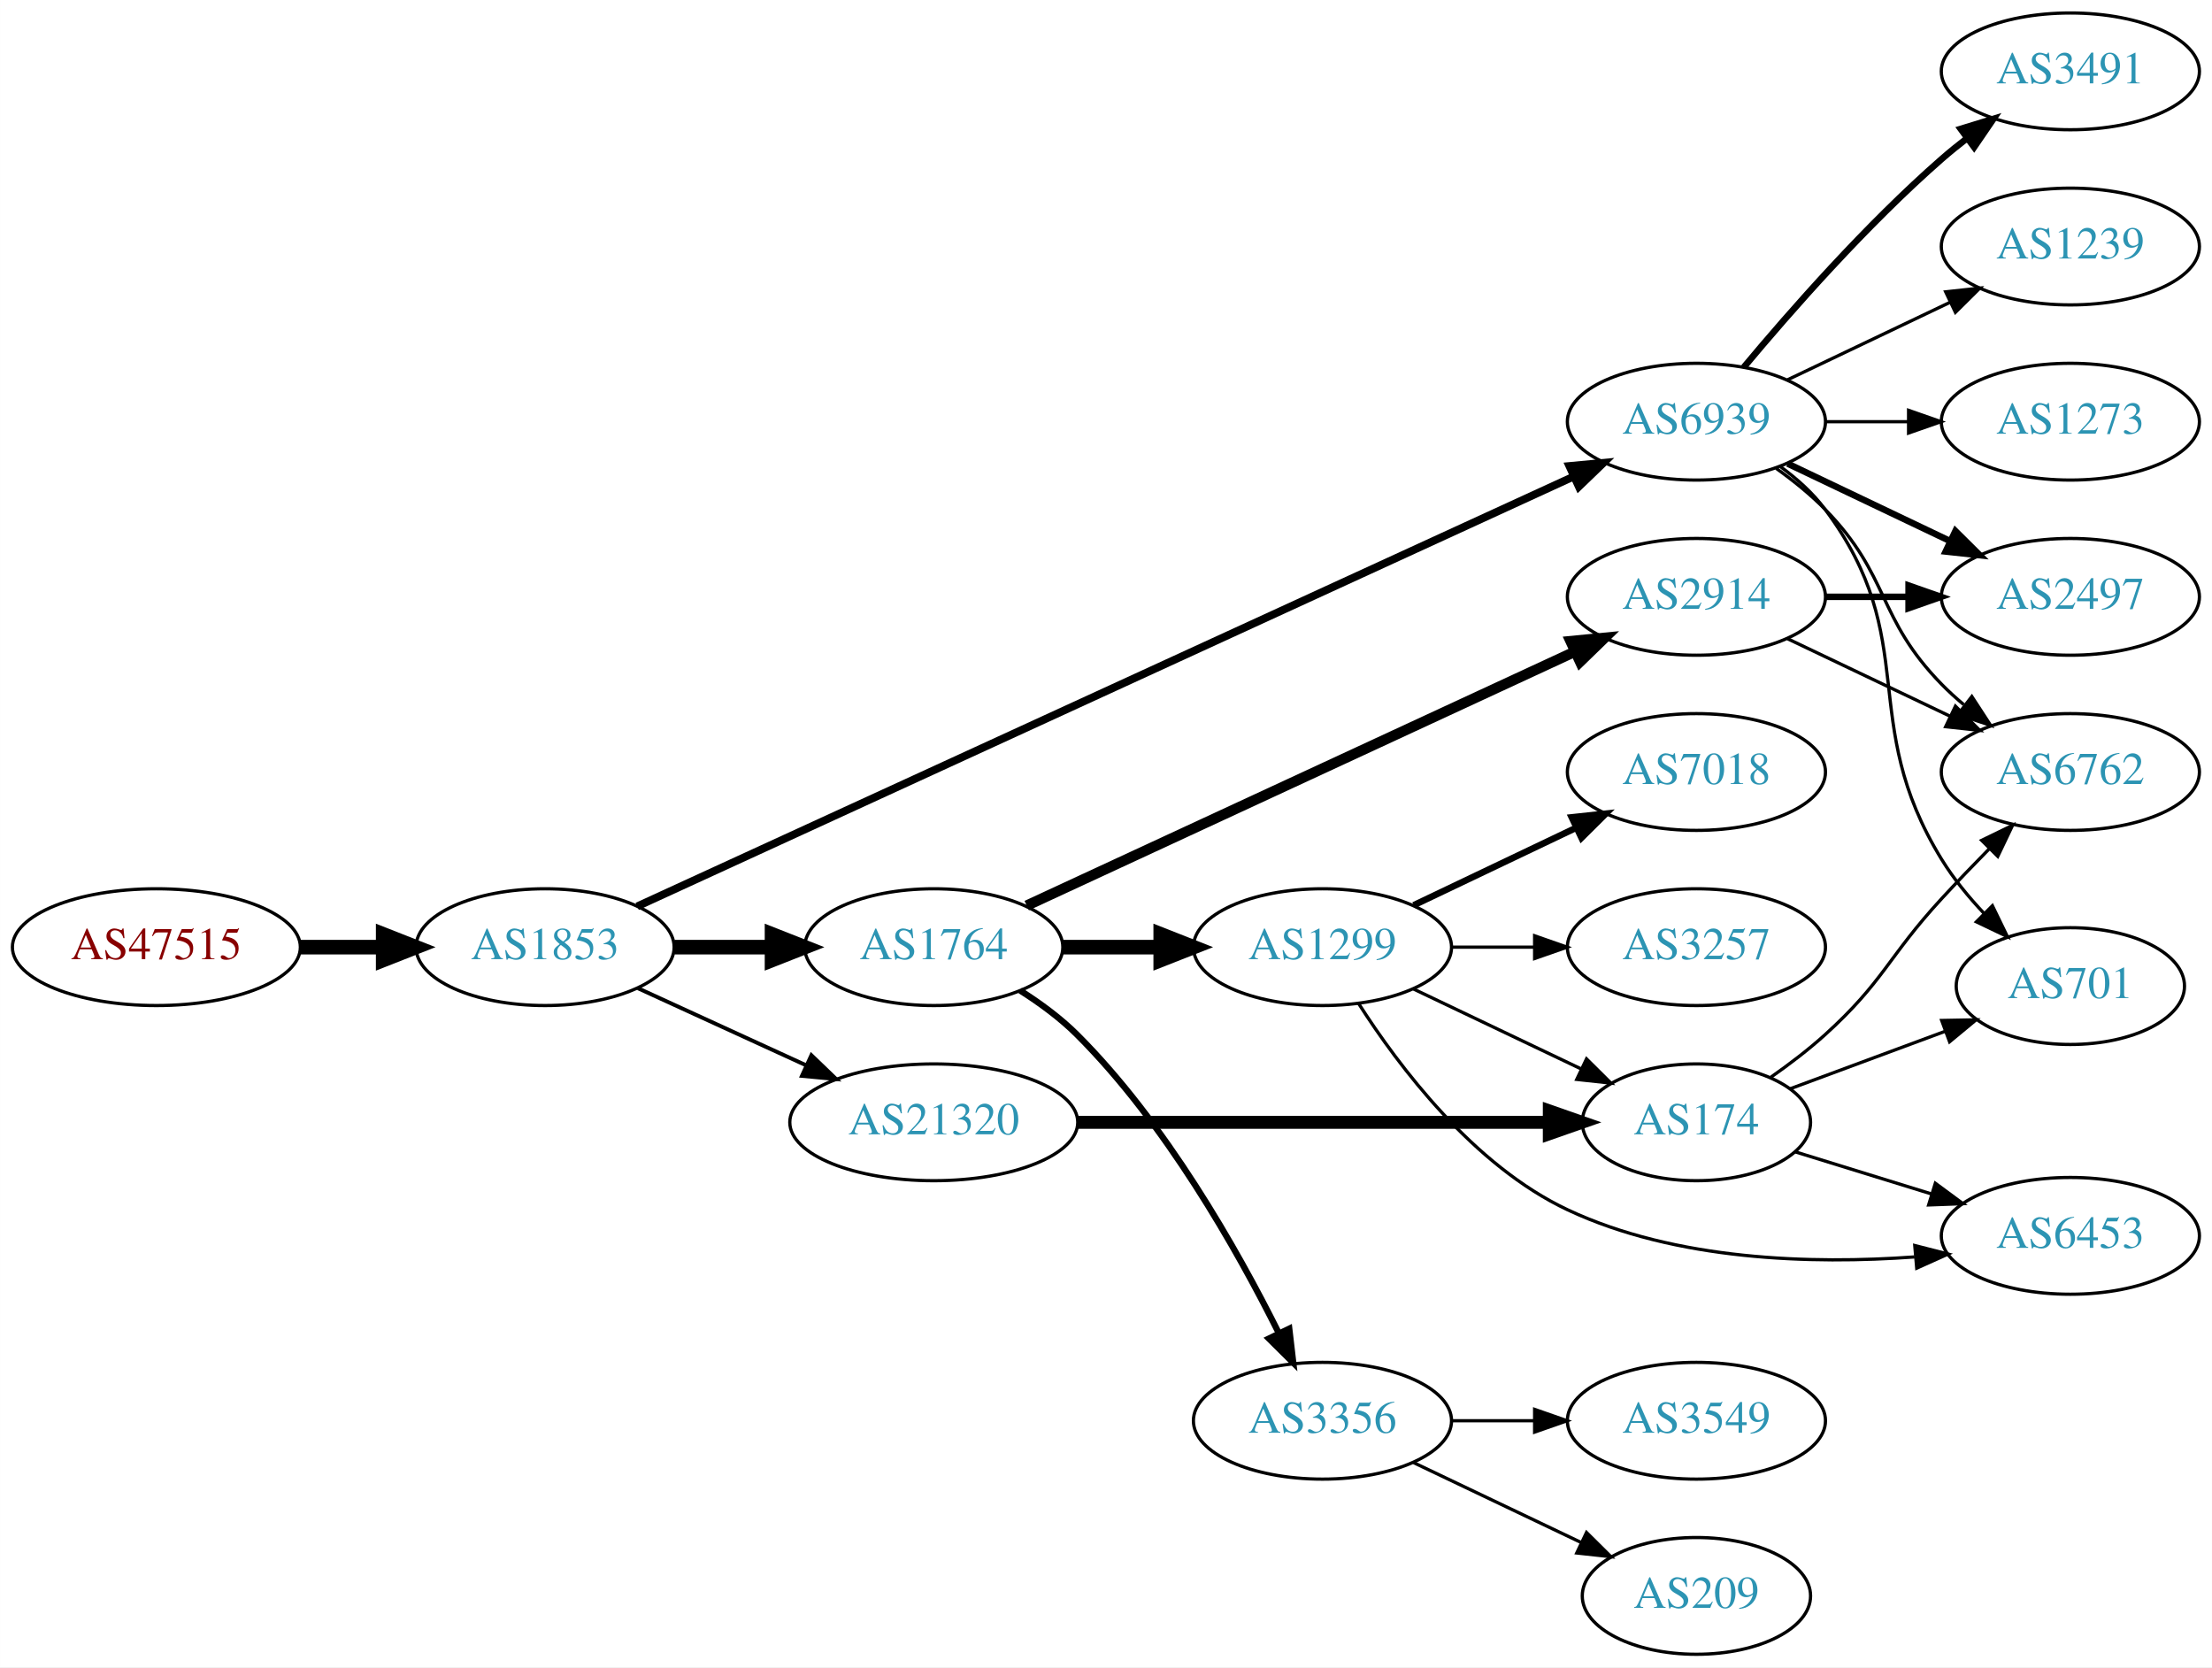
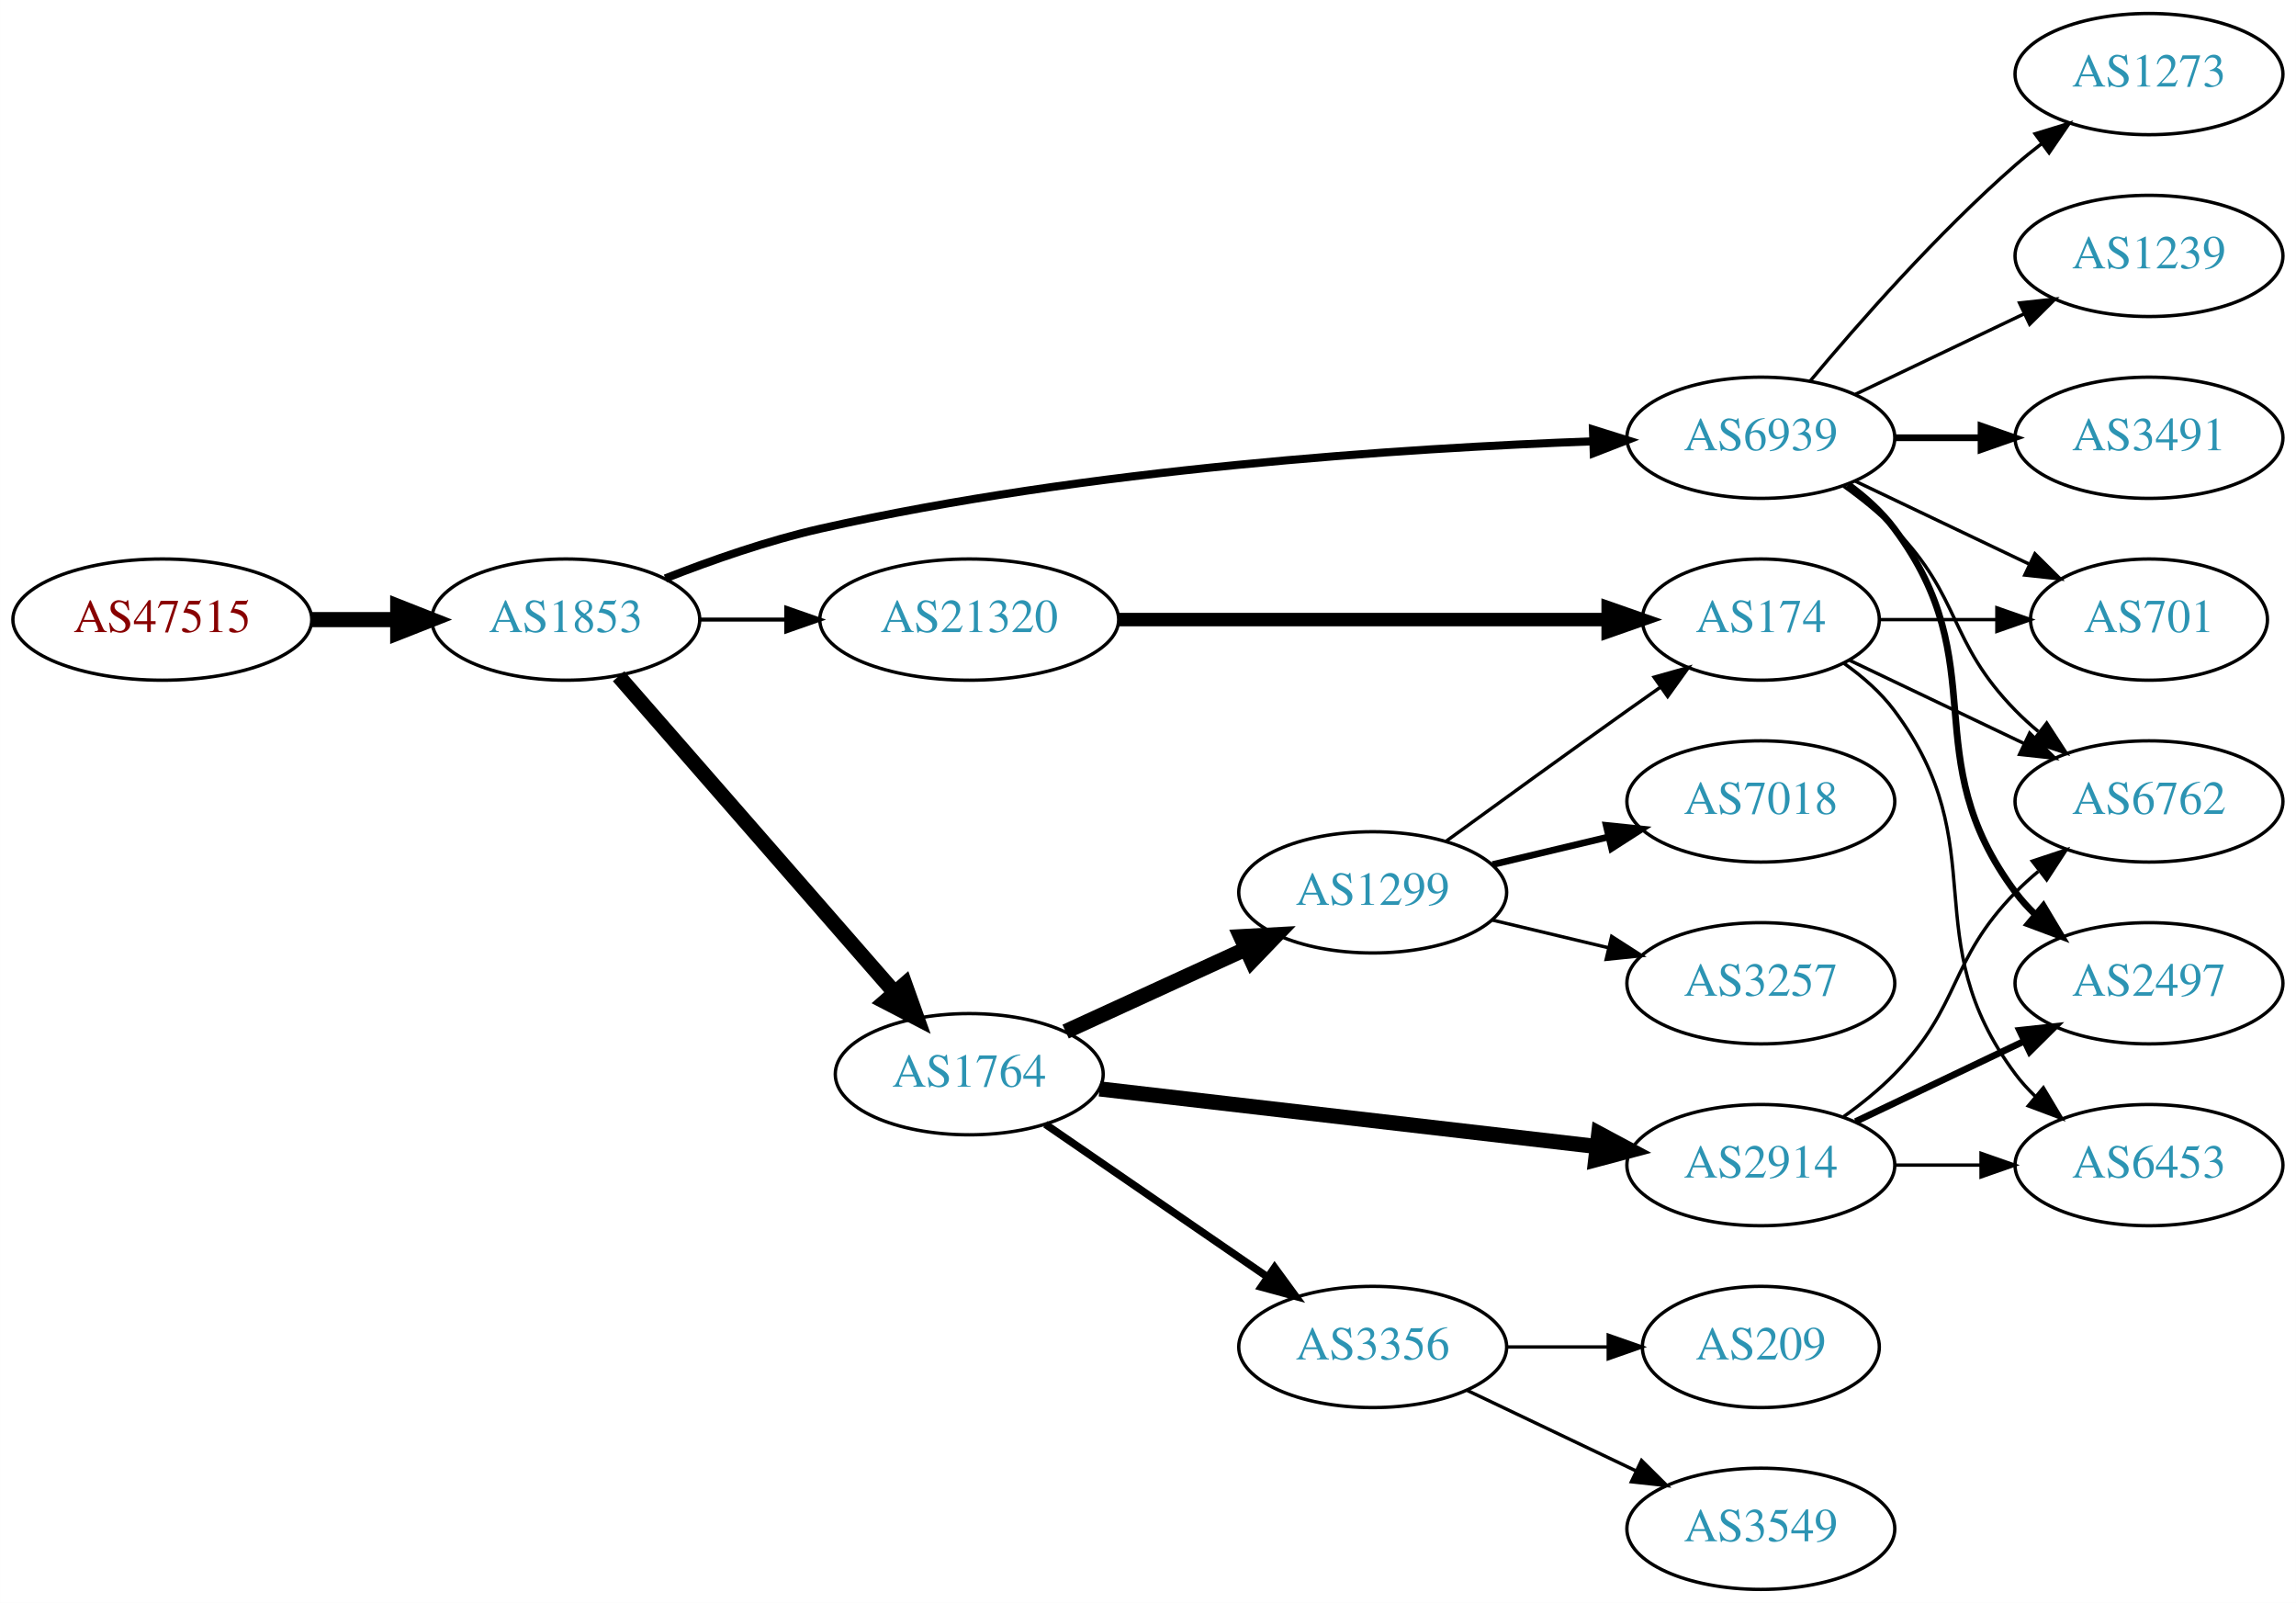
- <svg xmlns="http://www.w3.org/2000/svg" xmlns:xlink="http://www.w3.org/1999/xlink" width="682pt" height="514pt" viewBox="0.00 0.00 681.96 514.00">
-   <g id="graph0" class="graph" transform="scale(1 1) rotate(0) translate(4 510)">
-     <polygon fill="white" stroke="none" points="-4,4 -4,-510 677.956,-510 677.956,4 -4,4" />
+ <svg xmlns="http://www.w3.org/2000/svg" xmlns:xlink="http://www.w3.org/1999/xlink" width="682pt" height="476pt" viewBox="0.00 0.00 681.96 476.00">
+   <g id="graph0" class="graph" transform="scale(1 1) rotate(0) translate(4 472)">
+     <polygon fill="white" stroke="none" points="-4,4 -4,-472 677.956,-472 677.956,4 -4,4" />
    <g id="node1" class="node">
      <g id="a_node1">
        <a xlink:href="/asn/47515" xlink:title="AS47515 ~ BMI-GOVIX [AT]">
-           <ellipse fill="#ffffff" stroke="black" cx="44.196" cy="-218" rx="44.393" ry="18" />
-           <text text-anchor="middle" x="44.196" y="-214.3" font-family="Times,serif" font-size="14.00" fill="#880000">AS47515</text>
+           <ellipse fill="#ffffff" stroke="black" cx="44.196" cy="-288" rx="44.393" ry="18" />
+           <text text-anchor="middle" x="44.196" y="-284.3" font-family="Times,serif" font-size="14.00" fill="#880000">AS47515</text>
        </a>
      </g>
    </g>
    <g id="node2" class="node">
      <g id="a_node2">
        <a xlink:href="/asn/1853" xlink:title="AS1853 ~ ACOnet Backbone [AT]">
-           <ellipse fill="#ffffff" stroke="black" cx="164.039" cy="-218" rx="39.794" ry="18" />
-           <text text-anchor="middle" x="164.039" y="-214.3" font-family="Times,serif" font-size="14.00" fill="#2c94b3">AS1853</text>
+           <ellipse fill="#ffffff" stroke="black" cx="164.039" cy="-288" rx="39.794" ry="18" />
+           <text text-anchor="middle" x="164.039" y="-284.3" font-family="Times,serif" font-size="14.00" fill="#2c94b3">AS1853</text>
        </a>
      </g>
    </g>
    <g id="edge1" class="edge">
-       <path fill="none" stroke="black" stroke-width="4.5" d="M88.407,-218C96.72,-218 105.482,-218 113.965,-218" />
-       <polygon fill="black" stroke="black" stroke-width="4.5" points="114.123,-221.938 124.123,-218 114.123,-214.063 114.123,-221.938" />
+       <path fill="none" stroke="black" stroke-width="4.5" d="M88.407,-288C96.72,-288 105.482,-288 113.965,-288" />
+       <polygon fill="black" stroke="black" stroke-width="4.5" points="114.123,-291.938 124.123,-288 114.123,-284.063 114.123,-291.938" />
    </g>
    <g id="node3" class="node">
      <g id="a_node3">
-         <a xlink:href="/asn/6939" xlink:title="AS6939 ~ Hurricane Electric LLC [US]">
-           <ellipse fill="#ffffff" stroke="black" cx="519.017" cy="-380" rx="39.794" ry="18" />
-           <text text-anchor="middle" x="519.017" y="-376.3" font-family="Times,serif" font-size="14.00" fill="#2c94b3">AS6939</text>
+         <a xlink:href="/asn/1764" xlink:title="AS1764 ~ NEXTLAYER-AS [AT]">
+           <ellipse fill="#ffffff" stroke="black" cx="283.881" cy="-153" rx="39.794" ry="18" />
+           <text text-anchor="middle" x="283.881" y="-149.3" font-family="Times,serif" font-size="14.00" fill="#2c94b3">AS1764</text>
        </a>
      </g>
    </g>
    <g id="edge2" class="edge">
-       <path fill="none" stroke="black" stroke-width="2.4" d="M192.443,-230.577C255.252,-259.404 409.666,-330.272 480.905,-362.967" />
-       <polygon fill="black" stroke="black" stroke-width="2.4" points="479.838,-366.329 490.387,-367.319 482.758,-359.967 479.838,-366.329" />
+       <path fill="none" stroke="black" stroke-width="4.5" d="M179.725,-271.175C200.302,-247.603 237.839,-204.6 261.512,-177.48" />
+       <polygon fill="black" stroke="black" stroke-width="4.5" points="264.77,-179.736 268.38,-169.613 258.837,-174.557 264.77,-179.736" />
    </g>
    <g id="node4" class="node">
      <g id="a_node4">
-         <a xlink:href="/asn/1764" xlink:title="AS1764 ~ NEXTLAYER-AS [AT]">
-           <ellipse fill="#ffffff" stroke="black" cx="283.881" cy="-218" rx="39.794" ry="18" />
-           <text text-anchor="middle" x="283.881" y="-214.3" font-family="Times,serif" font-size="14.00" fill="#2c94b3">AS1764</text>
+         <a xlink:href="/asn/6939" xlink:title="AS6939 ~ Hurricane Electric LLC [US]">
+           <ellipse fill="#ffffff" stroke="black" cx="519.017" cy="-342" rx="39.794" ry="18" />
+           <text text-anchor="middle" x="519.017" y="-338.3" font-family="Times,serif" font-size="14.00" fill="#2c94b3">AS6939</text>
        </a>
      </g>
    </g>
    <g id="edge3" class="edge">
-       <path fill="none" stroke="black" stroke-width="4.5" d="M203.951,-218C213.505,-218 223.854,-218 233.817,-218" />
-       <polygon fill="black" stroke="black" stroke-width="4.5" points="234.009,-221.938 244.009,-218 234.009,-214.063 234.009,-221.938" />
+       <path fill="none" stroke="black" stroke-width="2.4" d="M193.604,-300.236C207.302,-305.608 224.091,-311.482 239.685,-315 318.82,-332.853 413.233,-338.903 469.263,-340.952" />
+       <polygon fill="black" stroke="black" stroke-width="2.4" points="469.153,-344.45 479.266,-341.29 469.39,-337.454 469.153,-344.45" />
    </g>
    <g id="node5" class="node">
      <g id="a_node5">
        <a xlink:href="/asn/21320" xlink:title="AS21320 ~ GEANT Vereniging [EU]">
-           <ellipse fill="#ffffff" stroke="black" cx="283.881" cy="-164" rx="44.393" ry="18" />
-           <text text-anchor="middle" x="283.881" y="-160.3" font-family="Times,serif" font-size="14.00" fill="#2c94b3">AS21320</text>
+           <ellipse fill="#ffffff" stroke="black" cx="283.881" cy="-288" rx="44.393" ry="18" />
+           <text text-anchor="middle" x="283.881" y="-284.3" font-family="Times,serif" font-size="14.00" fill="#2c94b3">AS21320</text>
        </a>
      </g>
    </g>
    <g id="edge4" class="edge">
-       <path fill="none" stroke="black" stroke-width="1.2" d="M192.667,-205.339C208.165,-198.238 227.732,-189.272 244.678,-181.506" />
-       <polygon fill="black" stroke="black" stroke-width="1.2" points="246.148,-184.683 253.781,-177.335 243.232,-178.319 246.148,-184.683" />
+       <path fill="none" stroke="black" stroke-width="1.2" d="M203.951,-288C212.054,-288 220.729,-288 229.255,-288" />
+       <polygon fill="black" stroke="black" stroke-width="1.2" points="229.533,-291.5 239.533,-288 229.533,-284.5 229.533,-291.5" />
    </g>
    <g id="node6" class="node">
      <g id="a_node6">
-         <a xlink:href="/asn/3491" xlink:title="AS3491 ~ PCCW Global, Inc. [US]">
-           <ellipse fill="#ffffff" stroke="black" cx="634.31" cy="-488" rx="39.794" ry="18" />
-           <text text-anchor="middle" x="634.31" y="-484.3" font-family="Times,serif" font-size="14.00" fill="#2c94b3">AS3491</text>
+         <a xlink:href="/asn/2914" xlink:title="AS2914 ~ NTT America, Inc. [US]">
+           <ellipse fill="#ffffff" stroke="black" cx="519.017" cy="-126" rx="39.794" ry="18" />
+           <text text-anchor="middle" x="519.017" y="-122.3" font-family="Times,serif" font-size="14.00" fill="#2c94b3">AS2914</text>
        </a>
      </g>
    </g>
    <g id="edge5" class="edge">
-       <path fill="none" stroke="black" stroke-width="2" d="M533.647,-396.817C547.929,-413.929 571.476,-440.745 594.663,-461 597.129,-463.154 599.767,-465.294 602.465,-467.372" />
-       <polygon fill="black" stroke="black" stroke-width="2" points="600.49,-470.264 610.619,-473.37 604.638,-464.625 600.49,-470.264" />
+       <path fill="none" stroke="black" stroke-width="4.5" d="M322.598,-148.632C362.804,-143.976 426.572,-136.59 470.258,-131.531" />
+       <polygon fill="black" stroke="black" stroke-width="4.5" points="470.874,-135.424 480.355,-130.362 469.968,-127.601 470.874,-135.424" />
    </g>
    <g id="node7" class="node">
      <g id="a_node7">
-         <a xlink:href="/asn/2497" xlink:title="AS2497 ~ Internet Initiative Japan Inc. [JP]">
-           <ellipse fill="#ffffff" stroke="black" cx="634.31" cy="-326" rx="39.794" ry="18" />
-           <text text-anchor="middle" x="634.31" y="-322.3" font-family="Times,serif" font-size="14.00" fill="#2c94b3">AS2497</text>
+         <a xlink:href="/asn/1299" xlink:title="AS1299 ~ Telia Carrier [EU]">
+           <ellipse fill="#ffffff" stroke="black" cx="403.724" cy="-207" rx="39.794" ry="18" />
+           <text text-anchor="middle" x="403.724" y="-203.3" font-family="Times,serif" font-size="14.00" fill="#2c94b3">AS1299</text>
        </a>
      </g>
    </g>
    <g id="edge6" class="edge">
-       <path fill="none" stroke="black" stroke-width="2" d="M547.153,-367.066C562.147,-359.919 580.968,-350.948 597.191,-343.215" />
-       <polygon fill="black" stroke="black" stroke-width="2" points="598.874,-346.291 606.395,-338.829 595.862,-339.972 598.874,-346.291" />
+       <path fill="none" stroke="black" stroke-width="4.5" d="M312.51,-165.661C328.467,-172.973 348.738,-182.261 366.02,-190.181" />
+       <polygon fill="black" stroke="black" stroke-width="4.5" points="364.537,-193.832 375.268,-194.419 367.817,-186.673 364.537,-193.832" />
    </g>
    <g id="node8" class="node">
      <g id="a_node8">
-         <a xlink:href="/asn/6762" xlink:title="AS6762 ~ TELECOM ITALIA SPARKLE S.p.A. [IT]">
-           <ellipse fill="#ffffff" stroke="black" cx="634.31" cy="-272" rx="39.794" ry="18" />
-           <text text-anchor="middle" x="634.31" y="-268.3" font-family="Times,serif" font-size="14.00" fill="#2c94b3">AS6762</text>
-         </a>
-       </g>
-     </g>
-     <g id="edge7" class="edge">
-       <path fill="none" stroke="black" d="M543.611,-365.611C548.867,-361.852 554.198,-357.563 558.663,-353 578.836,-332.383 574.491,-319.617 594.663,-299 596.756,-296.861 599.039,-294.782 601.416,-292.79" />
-       <polygon fill="black" stroke="black" points="603.934,-295.268 609.716,-286.389 599.66,-289.725 603.934,-295.268" />
-     </g>
-     <g id="node9" class="node">
-       <g id="a_node9">
-         <a xlink:href="/asn/1239" xlink:title="AS1239 ~ Sprint [US]">
-           <ellipse fill="#ffffff" stroke="black" cx="634.31" cy="-434" rx="39.794" ry="18" />
-           <text text-anchor="middle" x="634.31" y="-430.3" font-family="Times,serif" font-size="14.00" fill="#2c94b3">AS1239</text>
-         </a>
-       </g>
-     </g>
-     <g id="edge8" class="edge">
-       <path fill="none" stroke="black" d="M547.153,-392.934C562.147,-400.081 580.968,-409.052 597.191,-416.785" />
-       <polygon fill="black" stroke="black" points="595.862,-420.028 606.395,-421.171 598.874,-413.709 595.862,-420.028" />
-     </g>
-     <g id="node10" class="node">
-       <g id="a_node10">
-         <a xlink:href="/asn/701" xlink:title="AS701 ~ UUNET [US]">
-           <ellipse fill="#ffffff" stroke="black" cx="634.31" cy="-206" rx="35.194" ry="18" />
-           <text text-anchor="middle" x="634.31" y="-202.3" font-family="Times,serif" font-size="14.00" fill="#2c94b3">AS701</text>
-         </a>
-       </g>
-     </g>
-     <g id="edge9" class="edge">
-       <path fill="none" stroke="black" d="M544.948,-366.118C550.024,-362.389 554.942,-357.984 558.663,-353 588.935,-312.458 568.161,-288.1 594.663,-245 598.286,-239.108 602.96,-233.423 607.798,-228.301" />
-       <polygon fill="black" stroke="black" points="610.276,-230.772 614.901,-221.24 605.342,-225.808 610.276,-230.772" />
-     </g>
-     <g id="node11" class="node">
-       <g id="a_node11">
-         <a xlink:href="/asn/1273" xlink:title="AS1273 ~ Vodafone Group PLC [EU]">
-           <ellipse fill="#ffffff" stroke="black" cx="634.31" cy="-380" rx="39.794" ry="18" />
-           <text text-anchor="middle" x="634.31" y="-376.3" font-family="Times,serif" font-size="14.00" fill="#2c94b3">AS1273</text>
-         </a>
-       </g>
-     </g>
-     <g id="edge10" class="edge">
-       <path fill="none" stroke="black" d="M558.689,-380C566.892,-380 575.656,-380 584.188,-380" />
-       <polygon fill="black" stroke="black" points="584.427,-383.5 594.427,-380 584.427,-376.5 584.427,-383.5" />
-     </g>
-     <g id="node12" class="node">
-       <g id="a_node12">
-         <a xlink:href="/asn/2914" xlink:title="AS2914 ~ NTT America, Inc. [US]">
-           <ellipse fill="#ffffff" stroke="black" cx="519.017" cy="-326" rx="39.794" ry="18" />
-           <text text-anchor="middle" x="519.017" y="-322.3" font-family="Times,serif" font-size="14.00" fill="#2c94b3">AS2914</text>
-         </a>
-       </g>
-     </g>
-     <g id="edge11" class="edge">
-       <path fill="none" stroke="black" stroke-width="3.214" d="M312.54,-230.813C354.63,-250.311 434.795,-287.448 481.583,-309.122" />
-       <polygon fill="black" stroke="black" stroke-width="3.214" points="480.209,-312.343 490.754,-313.371 483.152,-305.991 480.209,-312.343" />
-     </g>
-     <g id="node13" class="node">
-       <g id="a_node13">
-         <a xlink:href="/asn/1299" xlink:title="AS1299 ~ Telia Carrier [EU]">
-           <ellipse fill="#ffffff" stroke="black" cx="403.724" cy="-218" rx="39.794" ry="18" />
-           <text text-anchor="middle" x="403.724" y="-214.3" font-family="Times,serif" font-size="14.00" fill="#2c94b3">AS1299</text>
-         </a>
-       </g>
-     </g>
-     <g id="edge12" class="edge">
-       <path fill="none" stroke="black" stroke-width="4.5" d="M323.794,-218C333.347,-218 343.697,-218 353.659,-218" />
-       <polygon fill="black" stroke="black" stroke-width="4.5" points="353.852,-221.938 363.852,-218 353.852,-214.063 353.852,-221.938" />
-     </g>
-     <g id="node14" class="node">
-       <g id="a_node14">
        <a xlink:href="/asn/3356" xlink:title="AS3356 ~ Level 3 Parent, LLC [US]">
          <ellipse fill="#ffffff" stroke="black" cx="403.724" cy="-72" rx="39.794" ry="18" />
          <text text-anchor="middle" x="403.724" y="-68.3" font-family="Times,serif" font-size="14.00" fill="#2c94b3">AS3356</text>
        </a>
      </g>
    </g>
+     <g id="edge7" class="edge">
+       <path fill="none" stroke="black" stroke-width="2.25" d="M306.495,-138.143C324.984,-125.435 351.798,-107.005 372.427,-92.825" />
+       <polygon fill="black" stroke="black" stroke-width="2.25" points="374.589,-95.586 380.848,-87.037 370.624,-89.817 374.589,-95.586" />
+     </g>
+     <g id="node14" class="node">
+       <g id="a_node14">
+         <a xlink:href="/asn/1239" xlink:title="AS1239 ~ Sprint [US]">
+           <ellipse fill="#ffffff" stroke="black" cx="634.31" cy="-396" rx="39.794" ry="18" />
+           <text text-anchor="middle" x="634.31" y="-392.3" font-family="Times,serif" font-size="14.00" fill="#2c94b3">AS1239</text>
+         </a>
+       </g>
+     </g>
    <g id="edge13" class="edge">
-       <path fill="none" stroke="black" stroke-width="1.929" d="M310.508,-204.637C316.669,-200.735 322.945,-196.124 328.077,-191 355.318,-163.803 377.343,-124.907 390.23,-99.076" />
-       <polygon fill="black" stroke="black" stroke-width="1.929" points="393.483,-100.391 394.713,-89.868 387.189,-97.327 393.483,-100.391" />
+       <path fill="none" stroke="black" d="M547.153,-354.934C562.147,-362.081 580.968,-371.052 597.191,-378.785" />
+       <polygon fill="black" stroke="black" points="595.862,-382.028 606.395,-383.171 598.874,-375.709 595.862,-382.028" />
+     </g>
+     <g id="node15" class="node">
+       <g id="a_node15">
+         <a xlink:href="/asn/2497" xlink:title="AS2497 ~ Internet Initiative Japan Inc. [JP]">
+           <ellipse fill="#ffffff" stroke="black" cx="634.31" cy="-180" rx="39.794" ry="18" />
+           <text text-anchor="middle" x="634.31" y="-176.3" font-family="Times,serif" font-size="14.00" fill="#2c94b3">AS2497</text>
+         </a>
+       </g>
+     </g>
+     <g id="edge14" class="edge">
+       <path fill="none" stroke="black" stroke-width="2" d="M544.948,-328.118C550.024,-324.389 554.942,-319.984 558.663,-315 588.935,-274.458 564.392,-247.542 594.663,-207 596.408,-204.664 598.415,-202.455 600.578,-200.383" />
+       <polygon fill="black" stroke="black" stroke-width="2" points="602.938,-202.973 608.379,-193.882 598.456,-197.595 602.938,-202.973" />
    </g>
    <g id="node16" class="node">
      <g id="a_node16">
-         <a xlink:href="/asn/174" xlink:title="AS174 ~ Cogent Communications [US]">
-           <ellipse fill="#ffffff" stroke="black" cx="519.017" cy="-164" rx="35.194" ry="18" />
-           <text text-anchor="middle" x="519.017" y="-160.3" font-family="Times,serif" font-size="14.00" fill="#2c94b3">AS174</text>
-         </a>
-       </g>
-     </g>
-     <g id="edge22" class="edge">
-       <path fill="none" stroke="black" stroke-width="4" d="M328.186,-164C369.581,-164 431.706,-164 473.5,-164" />
-       <polygon fill="black" stroke="black" stroke-width="4" points="473.663,-167.5 483.663,-164 473.663,-160.5 473.663,-167.5" />
-     </g>
-     <g id="edge21" class="edge">
-       <path fill="none" stroke="black" stroke-width="2" d="M558.689,-326C566.892,-326 575.656,-326 584.188,-326" />
-       <polygon fill="black" stroke="black" stroke-width="2" points="584.427,-329.5 594.427,-326 584.427,-322.5 584.427,-329.5" />
-     </g>
-     <g id="edge20" class="edge">
-       <path fill="none" stroke="black" d="M547.153,-313.066C562.147,-305.919 580.968,-296.948 597.191,-289.215" />
-       <polygon fill="black" stroke="black" points="598.874,-292.291 606.395,-284.829 595.862,-285.972 598.874,-292.291" />
-     </g>
-     <g id="node15" class="node">
-       <g id="a_node15">
-         <a xlink:href="/asn/3257" xlink:title="AS3257 ~ GTT [DE]">
-           <ellipse fill="#ffffff" stroke="black" cx="519.017" cy="-218" rx="39.794" ry="18" />
-           <text text-anchor="middle" x="519.017" y="-214.3" font-family="Times,serif" font-size="14.00" fill="#2c94b3">AS3257</text>
-         </a>
-       </g>
-     </g>
-     <g id="edge14" class="edge">
-       <path fill="none" stroke="black" d="M443.396,-218C451.599,-218 460.363,-218 468.895,-218" />
-       <polygon fill="black" stroke="black" points="469.134,-221.5 479.134,-218 469.134,-214.5 469.134,-221.5" />
+         <a xlink:href="/asn/6762" xlink:title="AS6762 ~ TELECOM ITALIA SPARKLE S.p.A. [IT]">
+           <ellipse fill="#ffffff" stroke="black" cx="634.31" cy="-234" rx="39.794" ry="18" />
+           <text text-anchor="middle" x="634.31" y="-230.3" font-family="Times,serif" font-size="14.00" fill="#2c94b3">AS6762</text>
+         </a>
+       </g>
    </g>
    <g id="edge15" class="edge">
-       <path fill="none" stroke="black" d="M431.86,-205.066C447.292,-197.71 466.778,-188.423 483.313,-180.541" />
-       <polygon fill="black" stroke="black" points="485.133,-183.551 492.654,-176.089 482.121,-177.232 485.133,-183.551" />
+       <path fill="none" stroke="black" d="M543.611,-327.611C548.867,-323.852 554.198,-319.563 558.663,-315 578.836,-294.383 574.491,-281.617 594.663,-261 596.756,-258.861 599.039,-256.782 601.416,-254.79" />
+       <polygon fill="black" stroke="black" points="603.934,-257.268 609.716,-248.389 599.66,-251.725 603.934,-257.268" />
    </g>
    <g id="node17" class="node">
      <g id="a_node17">
-         <a xlink:href="/asn/7018" xlink:title="AS7018 ~ AT&amp;T Services, Inc. [US]">
-           <ellipse fill="#ffffff" stroke="black" cx="519.017" cy="-272" rx="39.794" ry="18" />
-           <text text-anchor="middle" x="519.017" y="-268.3" font-family="Times,serif" font-size="14.00" fill="#2c94b3">AS7018</text>
+         <a xlink:href="/asn/701" xlink:title="AS701 ~ UUNET [US]">
+           <ellipse fill="#ffffff" stroke="black" cx="634.31" cy="-288" rx="35.194" ry="18" />
+           <text text-anchor="middle" x="634.31" y="-284.3" font-family="Times,serif" font-size="14.00" fill="#2c94b3">AS701</text>
        </a>
      </g>
    </g>
    <g id="edge16" class="edge">
-       <path fill="none" stroke="black" stroke-width="2" d="M431.86,-230.934C446.854,-238.081 465.675,-247.052 481.898,-254.785" />
-       <polygon fill="black" stroke="black" stroke-width="2" points="480.569,-258.028 491.102,-259.171 483.581,-251.709 480.569,-258.028" />
+       <path fill="none" stroke="black" d="M547.153,-329.066C562.585,-321.71 582.07,-312.423 598.606,-304.541" />
+       <polygon fill="black" stroke="black" points="600.426,-307.551 607.947,-300.089 597.414,-301.232 600.426,-307.551" />
    </g>
    <g id="node18" class="node">
      <g id="a_node18">
-         <a xlink:href="/asn/6453" xlink:title="AS6453 ~ TATA COMMUNICATIONS (AMERICA) INC [US]">
-           <ellipse fill="#ffffff" stroke="black" cx="634.31" cy="-129" rx="39.794" ry="18" />
-           <text text-anchor="middle" x="634.31" y="-125.3" font-family="Times,serif" font-size="14.00" fill="#2c94b3">AS6453</text>
+         <a xlink:href="/asn/3491" xlink:title="AS3491 ~ PCCW Global, Inc. [US]">
+           <ellipse fill="#ffffff" stroke="black" cx="634.31" cy="-342" rx="39.794" ry="18" />
+           <text text-anchor="middle" x="634.31" y="-338.3" font-family="Times,serif" font-size="14.00" fill="#2c94b3">AS3491</text>
        </a>
      </g>
    </g>
    <g id="edge17" class="edge">
-       <path fill="none" stroke="black" d="M414.813,-200.708C427.23,-181.273 450.29,-150.657 479.37,-137 512.668,-121.362 554.591,-120.212 586.276,-122.499" />
-       <polygon fill="black" stroke="black" points="586.338,-126.017 596.602,-123.39 586.94,-119.043 586.338,-126.017" />
+       <path fill="none" stroke="black" stroke-width="2" d="M558.689,-342C566.892,-342 575.656,-342 584.188,-342" />
+       <polygon fill="black" stroke="black" stroke-width="2" points="584.427,-345.5 594.427,-342 584.427,-338.5 584.427,-345.5" />
    </g>
    <g id="node19" class="node">
      <g id="a_node19">
-         <a xlink:href="/asn/3549" xlink:title="AS3549 ~ Level 3 Parent, LLC [US]">
-           <ellipse fill="#ffffff" stroke="black" cx="519.017" cy="-72" rx="39.794" ry="18" />
-           <text text-anchor="middle" x="519.017" y="-68.3" font-family="Times,serif" font-size="14.00" fill="#2c94b3">AS3549</text>
+         <a xlink:href="/asn/1273" xlink:title="AS1273 ~ Vodafone Group PLC [EU]">
+           <ellipse fill="#ffffff" stroke="black" cx="634.31" cy="-450" rx="39.794" ry="18" />
+           <text text-anchor="middle" x="634.31" y="-446.3" font-family="Times,serif" font-size="14.00" fill="#2c94b3">AS1273</text>
        </a>
      </g>
    </g>
    <g id="edge18" class="edge">
-       <path fill="none" stroke="black" d="M443.396,-72C451.599,-72 460.363,-72 468.895,-72" />
-       <polygon fill="black" stroke="black" points="469.134,-75.5 479.134,-72 469.134,-68.5 469.134,-75.5" />
+       <path fill="none" stroke="black" d="M533.647,-358.817C547.929,-375.929 571.476,-402.745 594.663,-423 597.129,-425.154 599.767,-427.294 602.465,-429.372" />
+       <polygon fill="black" stroke="black" points="600.49,-432.264 610.619,-435.37 604.638,-426.625 600.49,-432.264" />
+     </g>
+     <g id="node10" class="node">
+       <g id="a_node10">
+         <a xlink:href="/asn/174" xlink:title="AS174 ~ Cogent Communications [US]">
+           <ellipse fill="#ffffff" stroke="black" cx="519.017" cy="-288" rx="35.194" ry="18" />
+           <text text-anchor="middle" x="519.017" y="-284.3" font-family="Times,serif" font-size="14.00" fill="#2c94b3">AS174</text>
+         </a>
+       </g>
+     </g>
+     <g id="edge22" class="edge">
+       <path fill="none" stroke="black" stroke-width="4" d="M328.186,-288C369.581,-288 431.706,-288 473.5,-288" />
+       <polygon fill="black" stroke="black" stroke-width="4" points="473.663,-291.5 483.663,-288 473.663,-284.5 473.663,-291.5" />
+     </g>
+     <g id="edge19" class="edge">
+       <path fill="none" stroke="black" stroke-width="2" d="M547.153,-138.934C562.147,-146.081 580.968,-155.052 597.191,-162.785" />
+       <polygon fill="black" stroke="black" stroke-width="2" points="595.862,-166.028 606.395,-167.171 598.874,-159.709 595.862,-166.028" />
+     </g>
+     <g id="edge21" class="edge">
+       <path fill="none" stroke="black" d="M543.611,-140.389C548.867,-144.148 554.198,-148.437 558.663,-153 578.836,-173.617 574.491,-186.383 594.663,-207 596.756,-209.139 599.039,-211.218 601.416,-213.21" />
+       <polygon fill="black" stroke="black" points="599.66,-216.275 609.716,-219.611 603.934,-210.732 599.66,-216.275" />
    </g>
    <g id="node20" class="node">
      <g id="a_node20">
+         <a xlink:href="/asn/6453" xlink:title="AS6453 ~ TATA COMMUNICATIONS (AMERICA) INC [US]">
+           <ellipse fill="#ffffff" stroke="black" cx="634.31" cy="-126" rx="39.794" ry="18" />
+           <text text-anchor="middle" x="634.31" y="-122.3" font-family="Times,serif" font-size="14.00" fill="#2c94b3">AS6453</text>
+         </a>
+       </g>
+     </g>
+     <g id="edge20" class="edge">
+       <path fill="none" stroke="black" d="M558.689,-126C566.892,-126 575.656,-126 584.188,-126" />
+       <polygon fill="black" stroke="black" points="584.427,-129.5 594.427,-126 584.427,-122.5 584.427,-129.5" />
+     </g>
+     <g id="node9" class="node">
+       <g id="a_node9">
+         <a xlink:href="/asn/3257" xlink:title="AS3257 ~ GTT [DE]">
+           <ellipse fill="#ffffff" stroke="black" cx="519.017" cy="-180" rx="39.794" ry="18" />
+           <text text-anchor="middle" x="519.017" y="-176.3" font-family="Times,serif" font-size="14.00" fill="#2c94b3">AS3257</text>
+         </a>
+       </g>
+     </g>
+     <g id="edge8" class="edge">
+       <path fill="none" stroke="black" d="M439.331,-198.752C450.202,-196.162 462.357,-193.265 473.799,-190.538" />
+       <polygon fill="black" stroke="black" points="474.705,-193.92 483.621,-188.197 473.082,-187.111 474.705,-193.92" />
+     </g>
+     <g id="edge9" class="edge">
+       <path fill="none" stroke="black" d="M425.572,-222.222C440.506,-233.091 461.12,-248.025 479.37,-261 482.581,-263.282 485.95,-265.661 489.304,-268.018" />
+       <polygon fill="black" stroke="black" points="487.316,-270.899 497.515,-273.77 491.332,-265.166 487.316,-270.899" />
+     </g>
+     <g id="node11" class="node">
+       <g id="a_node11">
+         <a xlink:href="/asn/7018" xlink:title="AS7018 ~ AT&amp;T Services, Inc. [US]">
+           <ellipse fill="#ffffff" stroke="black" cx="519.017" cy="-234" rx="39.794" ry="18" />
+           <text text-anchor="middle" x="519.017" y="-230.3" font-family="Times,serif" font-size="14.00" fill="#2c94b3">AS7018</text>
+         </a>
+       </g>
+     </g>
+     <g id="edge10" class="edge">
+       <path fill="none" stroke="black" stroke-width="2" d="M439.331,-215.248C450.202,-217.838 462.357,-220.735 473.799,-223.462" />
+       <polygon fill="black" stroke="black" stroke-width="2" points="473.082,-226.889 483.621,-225.803 474.705,-220.08 473.082,-226.889" />
+     </g>
+     <g id="node12" class="node">
+       <g id="a_node12">
+         <a xlink:href="/asn/3549" xlink:title="AS3549 ~ Level 3 Parent, LLC [US]">
+           <ellipse fill="#ffffff" stroke="black" cx="519.017" cy="-18" rx="39.794" ry="18" />
+           <text text-anchor="middle" x="519.017" y="-14.3" font-family="Times,serif" font-size="14.00" fill="#2c94b3">AS3549</text>
+         </a>
+       </g>
+     </g>
+     <g id="edge11" class="edge">
+       <path fill="none" stroke="black" d="M431.86,-59.066C446.854,-51.919 465.675,-42.948 481.898,-35.215" />
+       <polygon fill="black" stroke="black" points="483.581,-38.291 491.102,-30.829 480.569,-31.972 483.581,-38.291" />
+     </g>
+     <g id="node13" class="node">
+       <g id="a_node13">
        <a xlink:href="/asn/209" xlink:title="AS209 ~ CenturyLink Communications, LLC [US]">
-           <ellipse fill="#ffffff" stroke="black" cx="519.017" cy="-18" rx="35.194" ry="18" />
-           <text text-anchor="middle" x="519.017" y="-14.3" font-family="Times,serif" font-size="14.00" fill="#2c94b3">AS209</text>
-         </a>
-       </g>
-     </g>
-     <g id="edge19" class="edge">
-       <path fill="none" stroke="black" d="M431.86,-59.066C447.292,-51.71 466.778,-42.423 483.313,-34.541" />
-       <polygon fill="black" stroke="black" points="485.133,-37.551 492.654,-30.089 482.121,-31.232 485.133,-37.551" />
+           <ellipse fill="#ffffff" stroke="black" cx="519.017" cy="-72" rx="35.194" ry="18" />
+           <text text-anchor="middle" x="519.017" y="-68.3" font-family="Times,serif" font-size="14.00" fill="#2c94b3">AS209</text>
+         </a>
+       </g>
+     </g>
+     <g id="edge12" class="edge">
+       <path fill="none" stroke="black" d="M443.396,-72C453.101,-72 463.592,-72 473.555,-72" />
+       <polygon fill="black" stroke="black" points="473.691,-75.5 483.691,-72 473.691,-68.5 473.691,-75.5" />
+     </g>
+     <g id="edge23" class="edge">
+       <path fill="none" stroke="black" d="M545.442,-275.881C560.745,-268.587 580.468,-259.186 597.35,-251.14" />
+       <polygon fill="black" stroke="black" points="598.869,-254.293 606.39,-246.831 595.857,-247.974 598.869,-254.293" />
    </g>
    <g id="edge25" class="edge">
-       <path fill="none" stroke="black" d="M542.01,-177.936C547.655,-181.891 553.568,-186.385 558.663,-191 576.885,-207.505 578,-214.923 594.663,-233 599.351,-238.086 604.487,-243.422 609.439,-248.457" />
-       <polygon fill="black" stroke="black" points="606.96,-250.928 616.491,-255.557 611.927,-245.995 606.96,-250.928" />
+       <path fill="none" stroke="black" d="M554.316,-288C565.186,-288 577.364,-288 588.841,-288" />
+       <polygon fill="black" stroke="black" points="589.127,-291.5 599.127,-288 589.127,-284.5 589.127,-291.5" />
    </g>
    <g id="edge24" class="edge">
-       <path fill="none" stroke="black" d="M548.022,-174.382C562.456,-179.733 580.257,-186.332 595.856,-192.115" />
-       <polygon fill="black" stroke="black" points="594.641,-195.398 605.234,-195.592 597.074,-188.834 594.641,-195.398" />
-     </g>
-     <g id="edge23" class="edge">
-       <path fill="none" stroke="black" d="M549.487,-154.896C562.255,-150.951 577.436,-146.261 591.348,-141.963" />
-       <polygon fill="black" stroke="black" points="592.679,-145.215 601.201,-138.92 590.613,-138.527 592.679,-145.215" />
+       <path fill="none" stroke="black" d="M543.743,-274.989C549.24,-271.081 554.648,-266.378 558.663,-261 588.935,-220.458 564.392,-193.542 594.663,-153 596.408,-150.664 598.415,-148.455 600.578,-146.383" />
+       <polygon fill="black" stroke="black" points="602.938,-148.973 608.379,-139.882 598.456,-143.595 602.938,-148.973" />
    </g>
  </g>
</svg>
